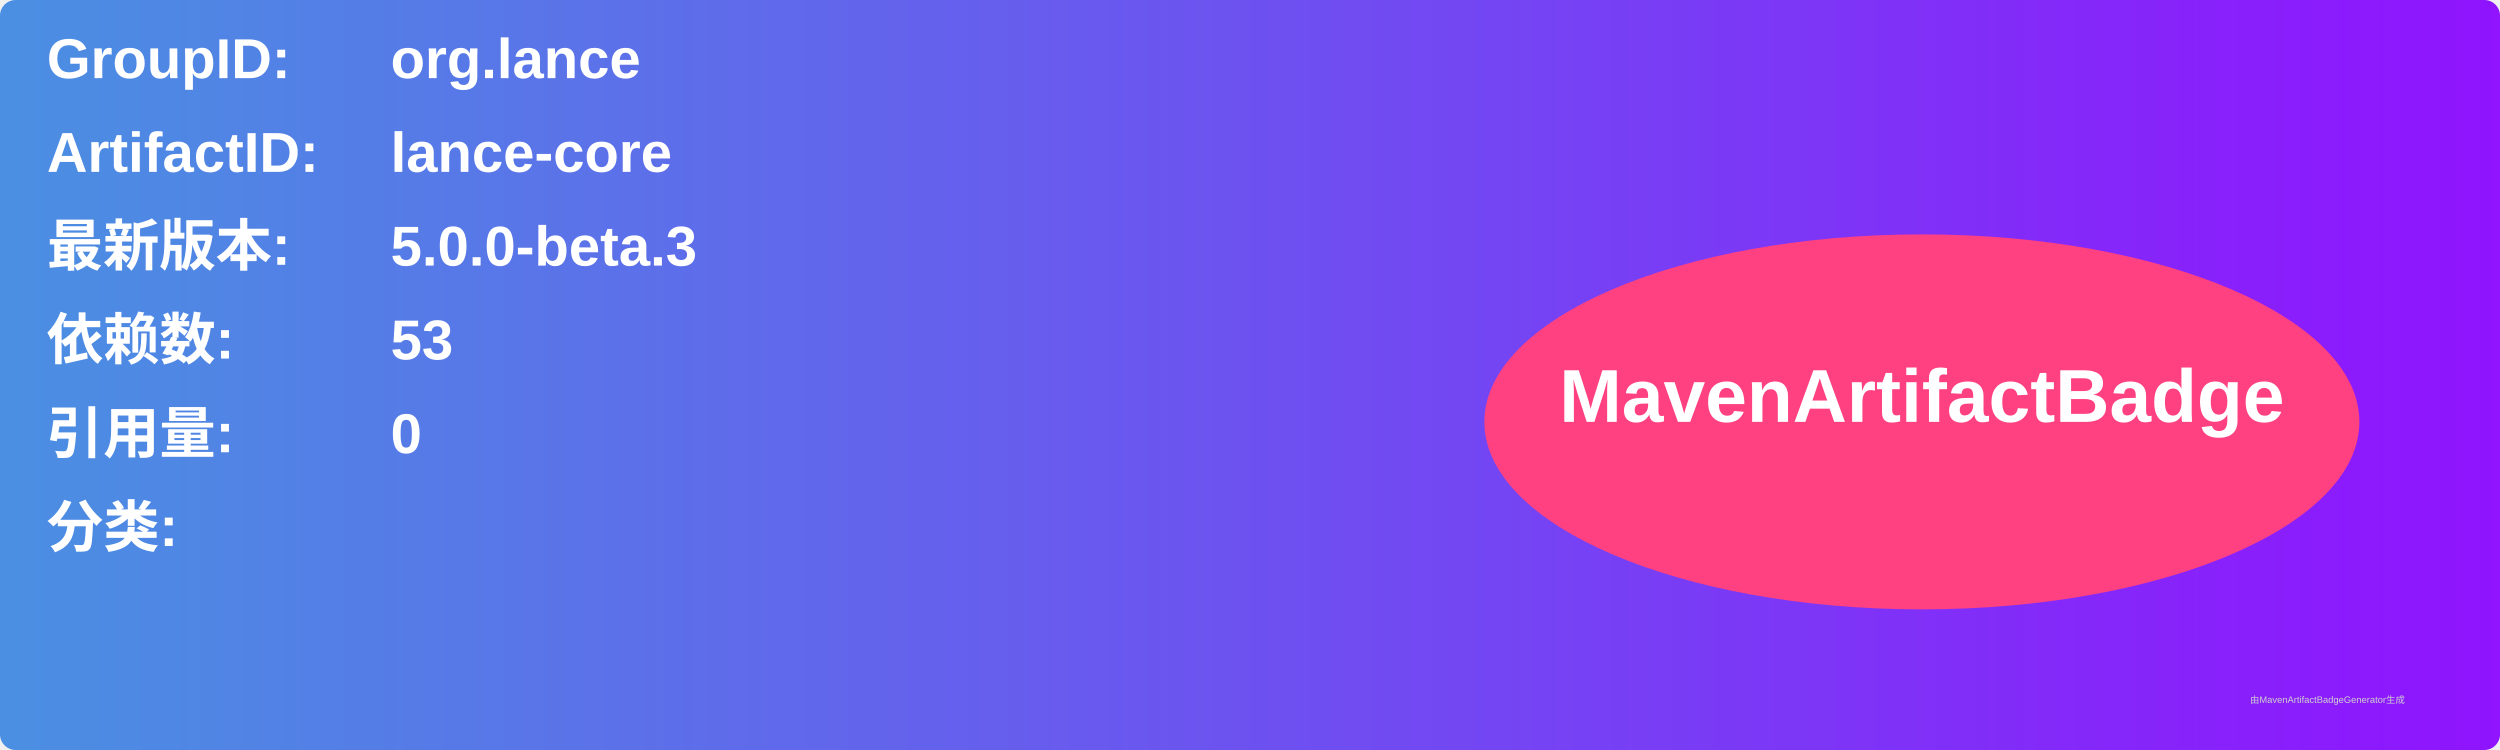
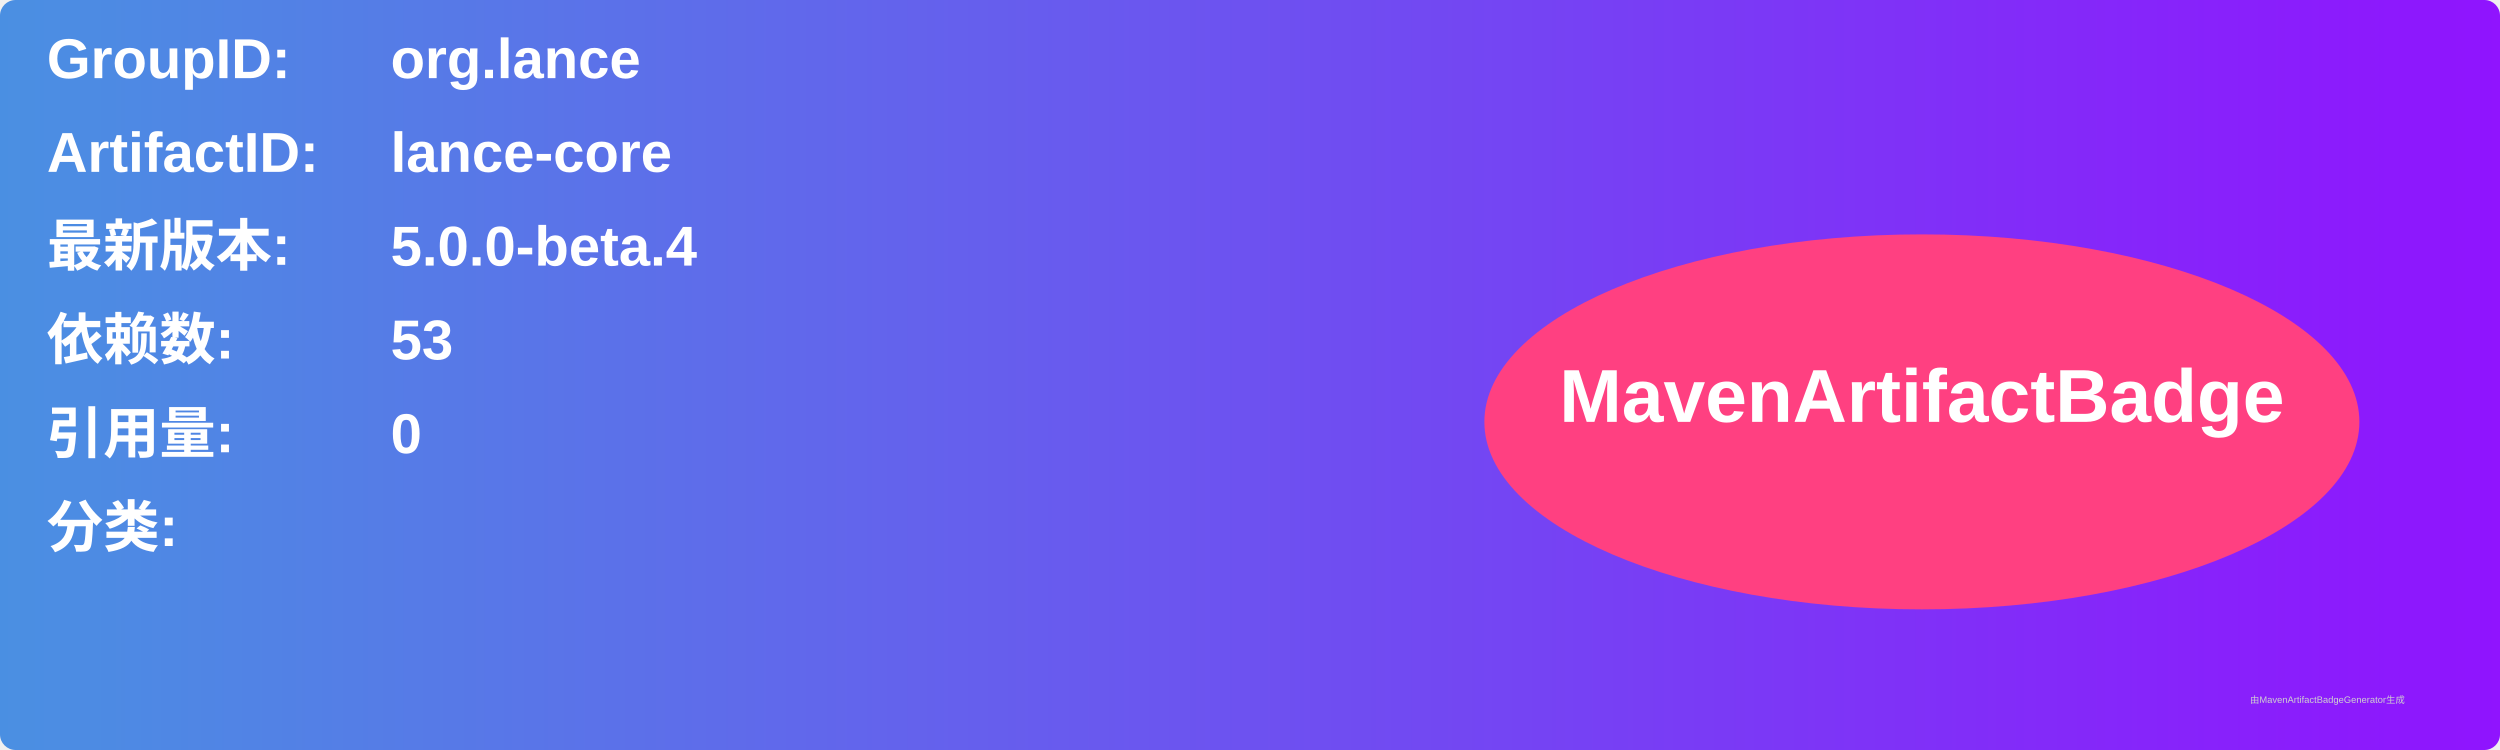
<svg xmlns="http://www.w3.org/2000/svg" width="800" height="240" viewBox="0 0 800 240">
  <linearGradient id="grad" x1="0%" y1="0%" x2="100%" y2="0%">
    <stop offset="0%" stop-color="#4a90e2" />
    <stop offset="100%" stop-color="#9013fe" />
  </linearGradient>
  <rect width="100%" height="100%" rx="5" ry="5" fill="url(#grad)" />
  <g transform="translate(15, 15)">
    <text x="0" y="10" font-family="Arial" font-size="18" fill="white" font-weight="bold" width="260">GroupID:</text>
    <text x="110" y="10" font-family="Arial" font-size="18" fill="white" font-weight="bold" width="460">org.lance</text>
    <text x="0" y="40" font-family="Arial" font-size="18" fill="white" font-weight="bold" width="260">ArtifactID:</text>
    <text x="110" y="40" font-family="Arial" font-size="18" fill="white" font-weight="bold" width="460">lance-core</text>
    <text x="0" y="70" font-family="Arial" font-size="18" fill="white" font-weight="bold">最新版本:</text>
    <text x="110" y="70" font-family="Arial" font-size="18" fill="white" font-weight="bold">
-       <tspan font-weight="bold">5.0.0-beta.3</tspan>
+       <tspan font-weight="bold">5.0.0-beta.4</tspan>
    </text>
    <text x="0" y="100" font-family="Arial" font-size="18" fill="white" font-weight="bold">依赖数: </text>
    <text x="110" y="100" font-family="Arial" font-size="18" fill="white">
      <tspan font-weight="bold">53</tspan>
    </text>
    <text x="0" y="130" font-family="Arial" font-size="18" fill="white" font-weight="bold">引用量: </text>
    <text x="110" y="130" font-family="Arial" font-size="18" fill="white">
      <tspan font-weight="bold">0</tspan>
    </text>
    <text x="0" y="160" font-family="Arial" font-size="18" fill="white" font-weight="bold">分类:</text>
    <text x="10" y="190" font-family="Arial" font-size="10" fill="white">
      <tspan font-weight="bold" />
    </text>
    <ellipse cx="600" cy="120" rx="140" ry="60" fill="#ff4081" />
    <text x="600" y="120" text-anchor="middle" font-family="Arial" font-size="24" fill="white" font-weight="bold">MavenArtifactBadge</text>
  </g>
  <text x="720" y="225" font-family="Arial" font-size="3" fill="#d0d0d0">由MavenArtifactBadgeGenerator生成</text>
</svg>
